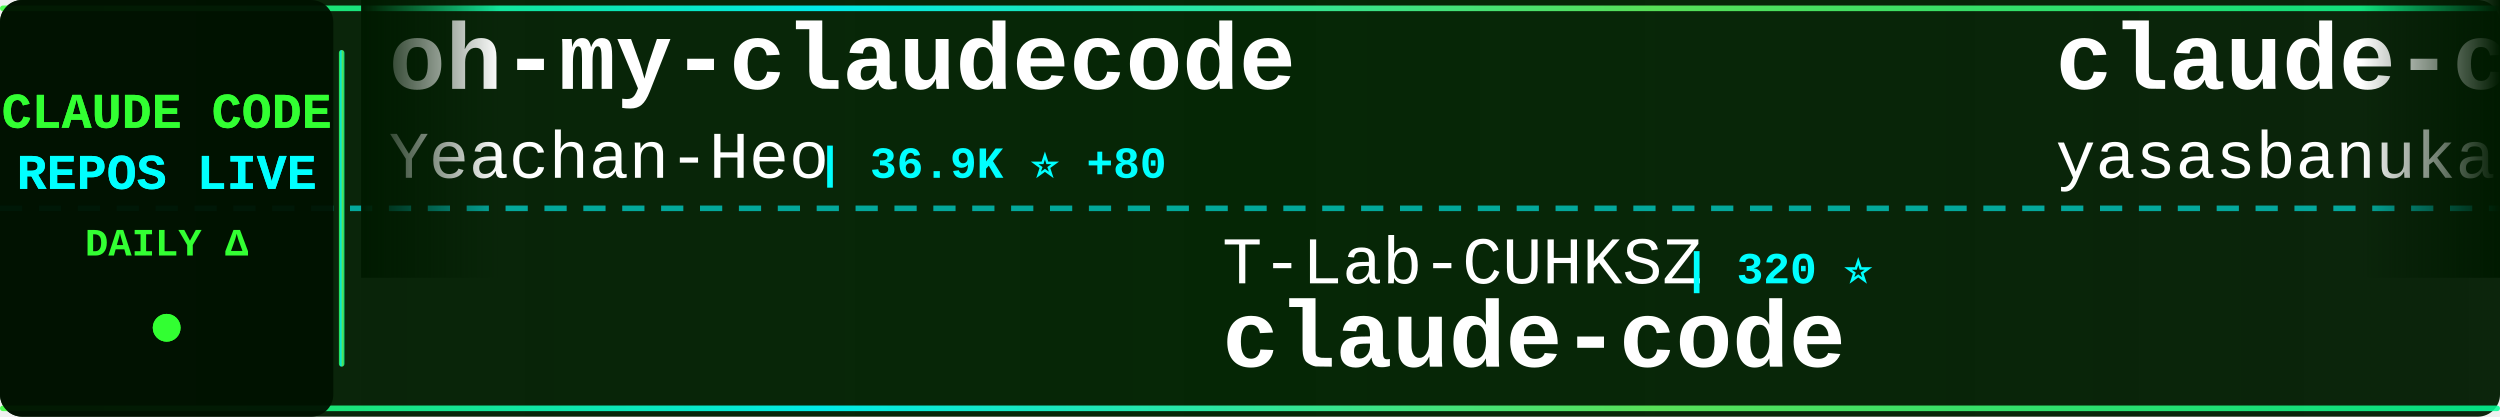
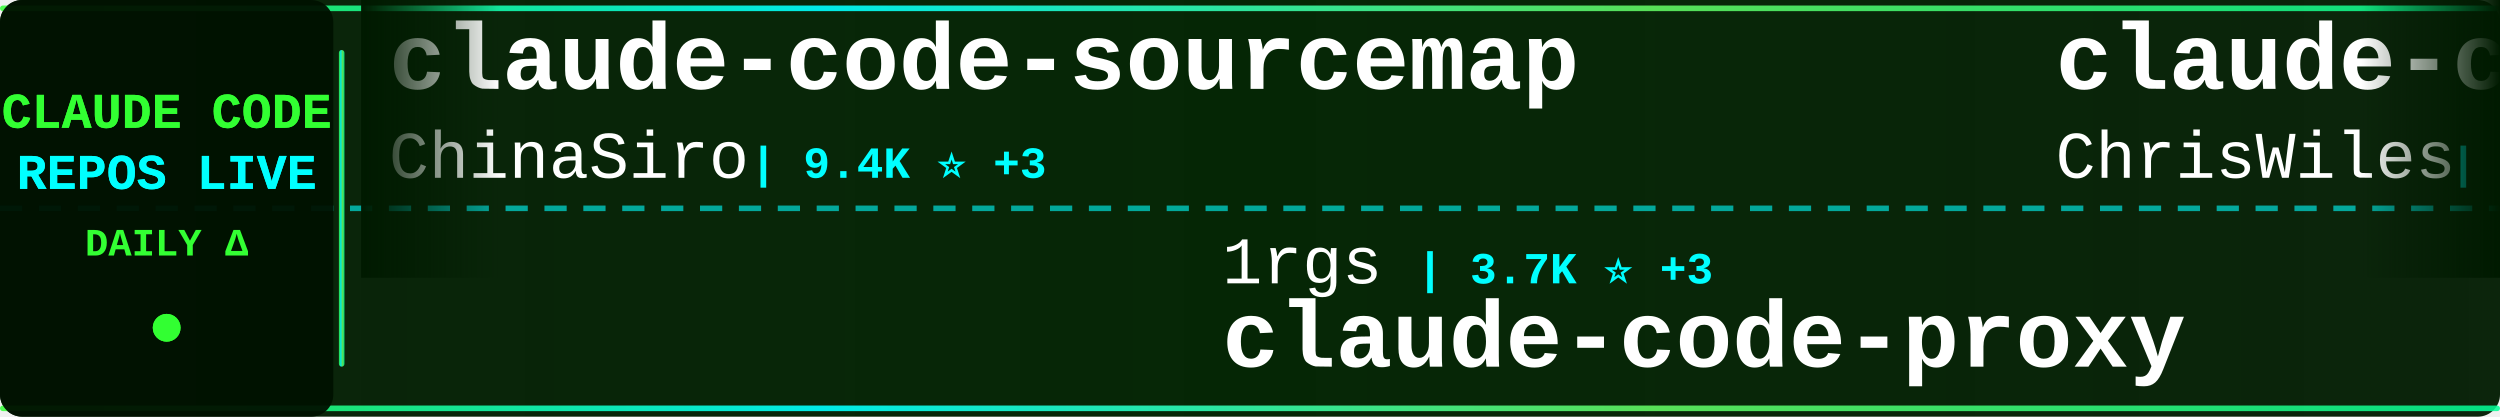
<svg xmlns="http://www.w3.org/2000/svg" width="900" height="150">
  <defs>
    <linearGradient id="tickerBg" x1="0%" y1="0%" x2="100%" y2="0%">
      <stop offset="0%" style="stop-color:#001a00;stop-opacity:0.95" />
      <stop offset="50%" style="stop-color:#002200;stop-opacity:0.98" />
      <stop offset="100%" style="stop-color:#001a00;stop-opacity:0.95" />
    </linearGradient>
    <linearGradient id="borderGrad" x1="0%" y1="0%" x2="100%" y2="0%">
      <stop offset="0%" style="stop-color:#33ff33;stop-opacity:0.85">
        <animate attributeName="stop-opacity" values="0.85;1;0.85" dur="2s" repeatCount="indefinite" />
      </stop>
      <stop offset="33%" style="stop-color:#00ffff;stop-opacity:0.9">
        <animate attributeName="stop-opacity" values="0.9;1;0.9" dur="2.2s" repeatCount="indefinite" />
      </stop>
      <stop offset="66%" style="stop-color:#66ff66;stop-opacity:0.85">
        <animate attributeName="stop-opacity" values="0.85;1;0.85" dur="1.8s" repeatCount="indefinite" />
      </stop>
      <stop offset="100%" style="stop-color:#00ff99;stop-opacity:0.85">
        <animate attributeName="stop-opacity" values="0.85;1;0.85" dur="2s" repeatCount="indefinite" />
      </stop>
    </linearGradient>
    <filter id="textGlow">
      <feGaussianBlur stdDeviation="0.1" result="coloredBlur" />
      <feMerge>
        <feMergeNode in="coloredBlur" />
        <feMergeNode in="SourceGraphic" />
      </feMerge>
    </filter>
    <filter id="metricGlow">
      <feGaussianBlur stdDeviation="0.2" result="coloredBlur" />
      <feMerge>
        <feMergeNode in="coloredBlur" />
        <feMergeNode in="SourceGraphic" />
      </feMerge>
    </filter>
    <linearGradient id="leftFade" x1="0%" y1="0%" x2="100%" y2="0%">
      <stop offset="0%" style="stop-color:#001a00;stop-opacity:1" />
      <stop offset="100%" style="stop-color:#001a00;stop-opacity:0" />
    </linearGradient>
    <linearGradient id="rightFade" x1="0%" y1="0%" x2="100%" y2="0%">
      <stop offset="0%" style="stop-color:#001a00;stop-opacity:0" />
      <stop offset="100%" style="stop-color:#001a00;stop-opacity:1" />
    </linearGradient>
  </defs>
  <rect width="900" height="150" fill="url(#tickerBg)" rx="8" />
  <rect x="0" y="2" width="900" height="2" fill="url(#borderGrad)" rx="1" />
  <rect x="0" y="146" width="900" height="2" fill="url(#borderGrad)" rx="1" />
  <line x1="0" y1="75" x2="900" y2="75" stroke="#00ffff" stroke-width="2" stroke-dasharray="8 6" opacity="0.6" />
  <rect x="0" y="0" width="120" height="150" fill="#001100" opacity="0.95" rx="8" />
  <text x="60" y="46" font-family="'Courier New', monospace" font-size="18" font-weight="bold" fill="#33ff33" text-anchor="middle" filter="url(#textGlow)">
    CLAUDE CODE
  </text>
  <text x="60" y="68" font-family="'Courier New', monospace" font-size="18" font-weight="bold" fill="#00ffff" text-anchor="middle" filter="url(#textGlow)">
    REPOS LIVE
  </text>
  <text x="60" y="92" font-family="'Courier New', monospace" font-size="14" font-weight="bold" fill="#33ff33" text-anchor="middle">
    DAILY Δ
  </text>
  <circle cx="60" cy="118" r="5" fill="#33ff33" filter="url(#metricGlow)">
    <animate attributeName="r" values="4;6;4" dur="1.5s" repeatCount="indefinite" />
    <animate attributeName="opacity" values="0.6;1;0.6" dur="1.5s" repeatCount="indefinite" />
  </circle>
  <rect x="122" y="18" width="2" height="114" fill="url(#borderGrad)" rx="1" />
  <clipPath id="tickerClip">
    <rect x="130" y="0" width="770" height="150" />
  </clipPath>
  <g clip-path="url(#tickerClip)">
    <g id="tickerItems">
      <animateTransform attributeName="transform" attributeType="XML" type="translate" from="0 0" to="-3000 0" dur="54s" repeatCount="indefinite" />
      <g transform="translate(0, 0)">
-         <text x="140" y="32" font-family="'Courier New', monospace" font-size="34" font-weight="bold" fill="#ffffff">oh-my-claudecode</text>
-         <text x="140" y="64" font-family="'Courier New', monospace" font-size="24" font-weight="normal" fill="#ffffff" opacity="1.0">Yeachan-Heo</text>
-         <text x="294" y="64" font-family="'Courier New', monospace" font-size="16" font-weight="bold" fill="#00ffff"> | 36.9K ⭐ +80</text>
+         <text x="140" y="32" font-family="'Courier New', monospace" font-size="34" font-weight="bold" fill="#ffffff">claude-code-sourcemap</text>
+         <text x="140" y="64" font-family="'Courier New', monospace" font-size="24" font-weight="normal" fill="#ffffff" opacity="1.0">ChinaSiro</text>
+         <text x="270" y="64" font-family="'Courier New', monospace" font-size="16" font-weight="bold" fill="#00ffff"> | 9.4K ⭐ +3</text>
      </g>
      <g transform="translate(300, 0)">
-         <text x="140" y="102" font-family="'Courier New', monospace" font-size="24" font-weight="normal" fill="#ffffff" opacity="1.0">T-Lab-CUHKSZ</text>
-         <text x="306" y="102" font-family="'Courier New', monospace" font-size="16" font-weight="bold" fill="#00ffff"> | 320 ⭐</text>
-         <text x="140" y="132" font-family="'Courier New', monospace" font-size="34" font-weight="bold" fill="#ffffff">claude-code</text>
+         <text x="140" y="102" font-family="'Courier New', monospace" font-size="24" font-weight="normal" fill="#ffffff" opacity="1.0">1rgs</text>
+         <text x="210" y="102" font-family="'Courier New', monospace" font-size="16" font-weight="bold" fill="#00ffff"> | 3.7K ⭐ +3</text>
+         <text x="140" y="132" font-family="'Courier New', monospace" font-size="34" font-weight="bold" fill="#ffffff">claude-code-proxy</text>
      </g>
      <g transform="translate(600, 0)">
-         <text x="140" y="32" font-family="'Courier New', monospace" font-size="34" font-weight="bold" fill="#ffffff">claude-code</text>
-         <text x="140" y="64" font-family="'Courier New', monospace" font-size="24" font-weight="normal" fill="#ffffff" opacity="1.0">yasasbanukaofficial</text>
-         <text x="390" y="64" font-family="'Courier New', monospace" font-size="16" font-weight="bold" fill="#00ffff"> | 3.6K ⭐ +8</text>
+         <text x="140" y="32" font-family="'Courier New', monospace" font-size="34" font-weight="bold" fill="#ffffff">claude-code-showcase</text>
+         <text x="140" y="64" font-family="'Courier New', monospace" font-size="24" font-weight="normal" fill="#ffffff" opacity="1.0">ChrisWiles</text>
+         <text x="282" y="64" font-family="'Courier New', monospace" font-size="16" font-weight="bold" fill="#00ffff"> | 6.0K ⭐ +3</text>
      </g>
      <g transform="translate(900, 0)">
-         <text x="140" y="102" font-family="'Courier New', monospace" font-size="24" font-weight="normal" fill="#ffffff" opacity="1.0">Windy3f3f3f3f</text>
-         <text x="318" y="102" font-family="'Courier New', monospace" font-size="16" font-weight="bold" fill="#00ffff"> | 1.5K ⭐ +7</text>
-         <text x="140" y="132" font-family="'Courier New', monospace" font-size="34" font-weight="bold" fill="#ffffff">claude-code-from-scratch</text>
+         <text x="140" y="102" font-family="'Courier New', monospace" font-size="24" font-weight="normal" fill="#ffffff" opacity="1.0">huangjia2019</text>
+         <text x="306" y="102" font-family="'Courier New', monospace" font-size="16" font-weight="bold" fill="#00ffff"> | 880 ⭐ +5</text>
+         <text x="140" y="132" font-family="'Courier New', monospace" font-size="34" font-weight="bold" fill="#ffffff">claude-code-engineering</text>
      </g>
      <g transform="translate(1200, 0)">
-         <text x="140" y="32" font-family="'Courier New', monospace" font-size="34" font-weight="bold" fill="#ffffff">claude-code-templates</text>
-         <text x="140" y="64" font-family="'Courier New', monospace" font-size="24" font-weight="normal" fill="#ffffff" opacity="1.0">davila7</text>
-         <text x="246" y="64" font-family="'Courier New', monospace" font-size="16" font-weight="bold" fill="#00ffff"> | 28.3K ⭐ +24</text>
+         <text x="140" y="32" font-family="'Courier New', monospace" font-size="34" font-weight="bold" fill="#ffffff">claude_codex_bridge</text>
+         <text x="140" y="64" font-family="'Courier New', monospace" font-size="24" font-weight="normal" fill="#ffffff" opacity="1.0">SeemSeam</text>
+         <text x="258" y="64" font-family="'Courier New', monospace" font-size="16" font-weight="bold" fill="#00ffff"> | 3.1K ⭐ +12</text>
      </g>
      <g transform="translate(1500, 0)">
-         <text x="140" y="102" font-family="'Courier New', monospace" font-size="24" font-weight="normal" fill="#ffffff" opacity="1.0">ghuntley</text>
-         <text x="258" y="102" font-family="'Courier New', monospace" font-size="16" font-weight="bold" fill="#00ffff"> | 986 ⭐</text>
-         <text x="140" y="132" font-family="'Courier New', monospace" font-size="34" font-weight="bold" fill="#ffffff">claude-code-source-code-...</text>
+         <text x="140" y="102" font-family="'Courier New', monospace" font-size="24" font-weight="normal" fill="#ffffff" opacity="1.0">Maciek-roboblog</text>
+         <text x="342" y="102" font-family="'Courier New', monospace" font-size="16" font-weight="bold" fill="#00ffff"> | 8.3K ⭐ +9</text>
+         <text x="140" y="132" font-family="'Courier New', monospace" font-size="34" font-weight="bold" fill="#ffffff">Claude-Code-Usage-Monito...</text>
      </g>
      <g transform="translate(1800, 0)">
-         <text x="140" y="32" font-family="'Courier New', monospace" font-size="34" font-weight="bold" fill="#ffffff">claude-code-book</text>
-         <text x="140" y="64" font-family="'Courier New', monospace" font-size="24" font-weight="normal" fill="#ffffff" opacity="1.0">lintsinghua</text>
-         <text x="294" y="64" font-family="'Courier New', monospace" font-size="16" font-weight="bold" fill="#00ffff"> | 3.7K ⭐ +9</text>
+         <text x="140" y="32" font-family="'Courier New', monospace" font-size="34" font-weight="bold" fill="#ffffff">claude-code</text>
+         <text x="140" y="64" font-family="'Courier New', monospace" font-size="24" font-weight="normal" fill="#ffffff" opacity="1.0">Tinkeringg-Lab</text>
+         <text x="330" y="64" font-family="'Courier New', monospace" font-size="16" font-weight="bold" fill="#00ffff"> | 208 ⭐</text>
      </g>
      <g transform="translate(2100, 0)">
-         <text x="140" y="102" font-family="'Courier New', monospace" font-size="24" font-weight="normal" fill="#ffffff" opacity="1.0">disler</text>
-         <text x="234" y="102" font-family="'Courier New', monospace" font-size="16" font-weight="bold" fill="#00ffff"> | 3.8K ⭐ +2</text>
-         <text x="140" y="132" font-family="'Courier New', monospace" font-size="34" font-weight="bold" fill="#ffffff">claude-code-hooks-master...</text>
+         <text x="140" y="102" font-family="'Courier New', monospace" font-size="24" font-weight="normal" fill="#ffffff" opacity="1.0">anthropics</text>
+         <text x="282" y="102" font-family="'Courier New', monospace" font-size="16" font-weight="bold" fill="#00ffff"> | 5.4K ⭐ +33</text>
+         <text x="140" y="132" font-family="'Courier New', monospace" font-size="34" font-weight="bold" fill="#ffffff">claude-code-security-rev...</text>
      </g>
      <g transform="translate(2400, 0)">
-         <text x="140" y="32" font-family="'Courier New', monospace" font-size="34" font-weight="bold" fill="#ffffff">claude-code-settings</text>
-         <text x="140" y="64" font-family="'Courier New', monospace" font-size="24" font-weight="normal" fill="#ffffff" opacity="1.0">feiskyer</text>
-         <text x="258" y="64" font-family="'Courier New', monospace" font-size="16" font-weight="bold" fill="#00ffff"> | 1.6K ⭐ +1</text>
+         <text x="140" y="32" font-family="'Courier New', monospace" font-size="34" font-weight="bold" fill="#ffffff">claude-code-best-practic...</text>
+         <text x="140" y="64" font-family="'Courier New', monospace" font-size="24" font-weight="normal" fill="#ffffff" opacity="1.0">shanraisshan</text>
+         <text x="306" y="64" font-family="'Courier New', monospace" font-size="16" font-weight="bold" fill="#00ffff"> | 60.0K ⭐ +695</text>
      </g>
      <g transform="translate(2700, 0)">
-         <text x="140" y="102" font-family="'Courier New', monospace" font-size="24" font-weight="normal" fill="#ffffff" opacity="1.0">huangjia2019</text>
-         <text x="306" y="102" font-family="'Courier New', monospace" font-size="16" font-weight="bold" fill="#00ffff"> | 879 ⭐ +5</text>
-         <text x="140" y="132" font-family="'Courier New', monospace" font-size="34" font-weight="bold" fill="#ffffff">claude-code-engineering</text>
+         <text x="140" y="102" font-family="'Courier New', monospace" font-size="24" font-weight="normal" fill="#ffffff" opacity="1.0">https-deeplearning-ai</text>
+         <text x="414" y="102" font-family="'Courier New', monospace" font-size="16" font-weight="bold" fill="#00ffff"> | 533 ⭐</text>
+         <text x="140" y="132" font-family="'Courier New', monospace" font-size="34" font-weight="bold" fill="#ffffff">sc-claude-code-files</text>
      </g>
      <g transform="translate(3000, 0)">
-         <text x="140" y="32" font-family="'Courier New', monospace" font-size="34" font-weight="bold" fill="#ffffff">oh-my-claudecode</text>
-         <text x="140" y="64" font-family="'Courier New', monospace" font-size="24" font-weight="normal" fill="#ffffff" opacity="1.0">Yeachan-Heo</text>
-         <text x="294" y="64" font-family="'Courier New', monospace" font-size="16" font-weight="bold" fill="#00ffff"> | 36.9K ⭐ +80</text>
+         <text x="140" y="32" font-family="'Courier New', monospace" font-size="34" font-weight="bold" fill="#ffffff">claude-code-sourcemap</text>
+         <text x="140" y="64" font-family="'Courier New', monospace" font-size="24" font-weight="normal" fill="#ffffff" opacity="1.0">ChinaSiro</text>
+         <text x="270" y="64" font-family="'Courier New', monospace" font-size="16" font-weight="bold" fill="#00ffff"> | 9.4K ⭐ +3</text>
      </g>
      <g transform="translate(3300, 0)">
-         <text x="140" y="102" font-family="'Courier New', monospace" font-size="24" font-weight="normal" fill="#ffffff" opacity="1.0">T-Lab-CUHKSZ</text>
-         <text x="306" y="102" font-family="'Courier New', monospace" font-size="16" font-weight="bold" fill="#00ffff"> | 320 ⭐</text>
-         <text x="140" y="132" font-family="'Courier New', monospace" font-size="34" font-weight="bold" fill="#ffffff">claude-code</text>
+         <text x="140" y="102" font-family="'Courier New', monospace" font-size="24" font-weight="normal" fill="#ffffff" opacity="1.0">1rgs</text>
+         <text x="210" y="102" font-family="'Courier New', monospace" font-size="16" font-weight="bold" fill="#00ffff"> | 3.7K ⭐ +3</text>
+         <text x="140" y="132" font-family="'Courier New', monospace" font-size="34" font-weight="bold" fill="#ffffff">claude-code-proxy</text>
      </g>
      <g transform="translate(3600, 0)">
-         <text x="140" y="32" font-family="'Courier New', monospace" font-size="34" font-weight="bold" fill="#ffffff">claude-code</text>
-         <text x="140" y="64" font-family="'Courier New', monospace" font-size="24" font-weight="normal" fill="#ffffff" opacity="1.0">yasasbanukaofficial</text>
-         <text x="390" y="64" font-family="'Courier New', monospace" font-size="16" font-weight="bold" fill="#00ffff"> | 3.6K ⭐ +8</text>
+         <text x="140" y="32" font-family="'Courier New', monospace" font-size="34" font-weight="bold" fill="#ffffff">claude-code-showcase</text>
+         <text x="140" y="64" font-family="'Courier New', monospace" font-size="24" font-weight="normal" fill="#ffffff" opacity="1.0">ChrisWiles</text>
+         <text x="282" y="64" font-family="'Courier New', monospace" font-size="16" font-weight="bold" fill="#00ffff"> | 6.0K ⭐ +3</text>
      </g>
      <g transform="translate(3900, 0)">
-         <text x="140" y="102" font-family="'Courier New', monospace" font-size="24" font-weight="normal" fill="#ffffff" opacity="1.0">Windy3f3f3f3f</text>
-         <text x="318" y="102" font-family="'Courier New', monospace" font-size="16" font-weight="bold" fill="#00ffff"> | 1.5K ⭐ +7</text>
-         <text x="140" y="132" font-family="'Courier New', monospace" font-size="34" font-weight="bold" fill="#ffffff">claude-code-from-scratch</text>
+         <text x="140" y="102" font-family="'Courier New', monospace" font-size="24" font-weight="normal" fill="#ffffff" opacity="1.0">huangjia2019</text>
+         <text x="306" y="102" font-family="'Courier New', monospace" font-size="16" font-weight="bold" fill="#00ffff"> | 880 ⭐ +5</text>
+         <text x="140" y="132" font-family="'Courier New', monospace" font-size="34" font-weight="bold" fill="#ffffff">claude-code-engineering</text>
      </g>
    </g>
  </g>
  <rect x="130" y="0" width="50" height="100" fill="url(#leftFade)" />
  <rect x="850" y="0" width="50" height="100" fill="url(#rightFade)" />
</svg>
